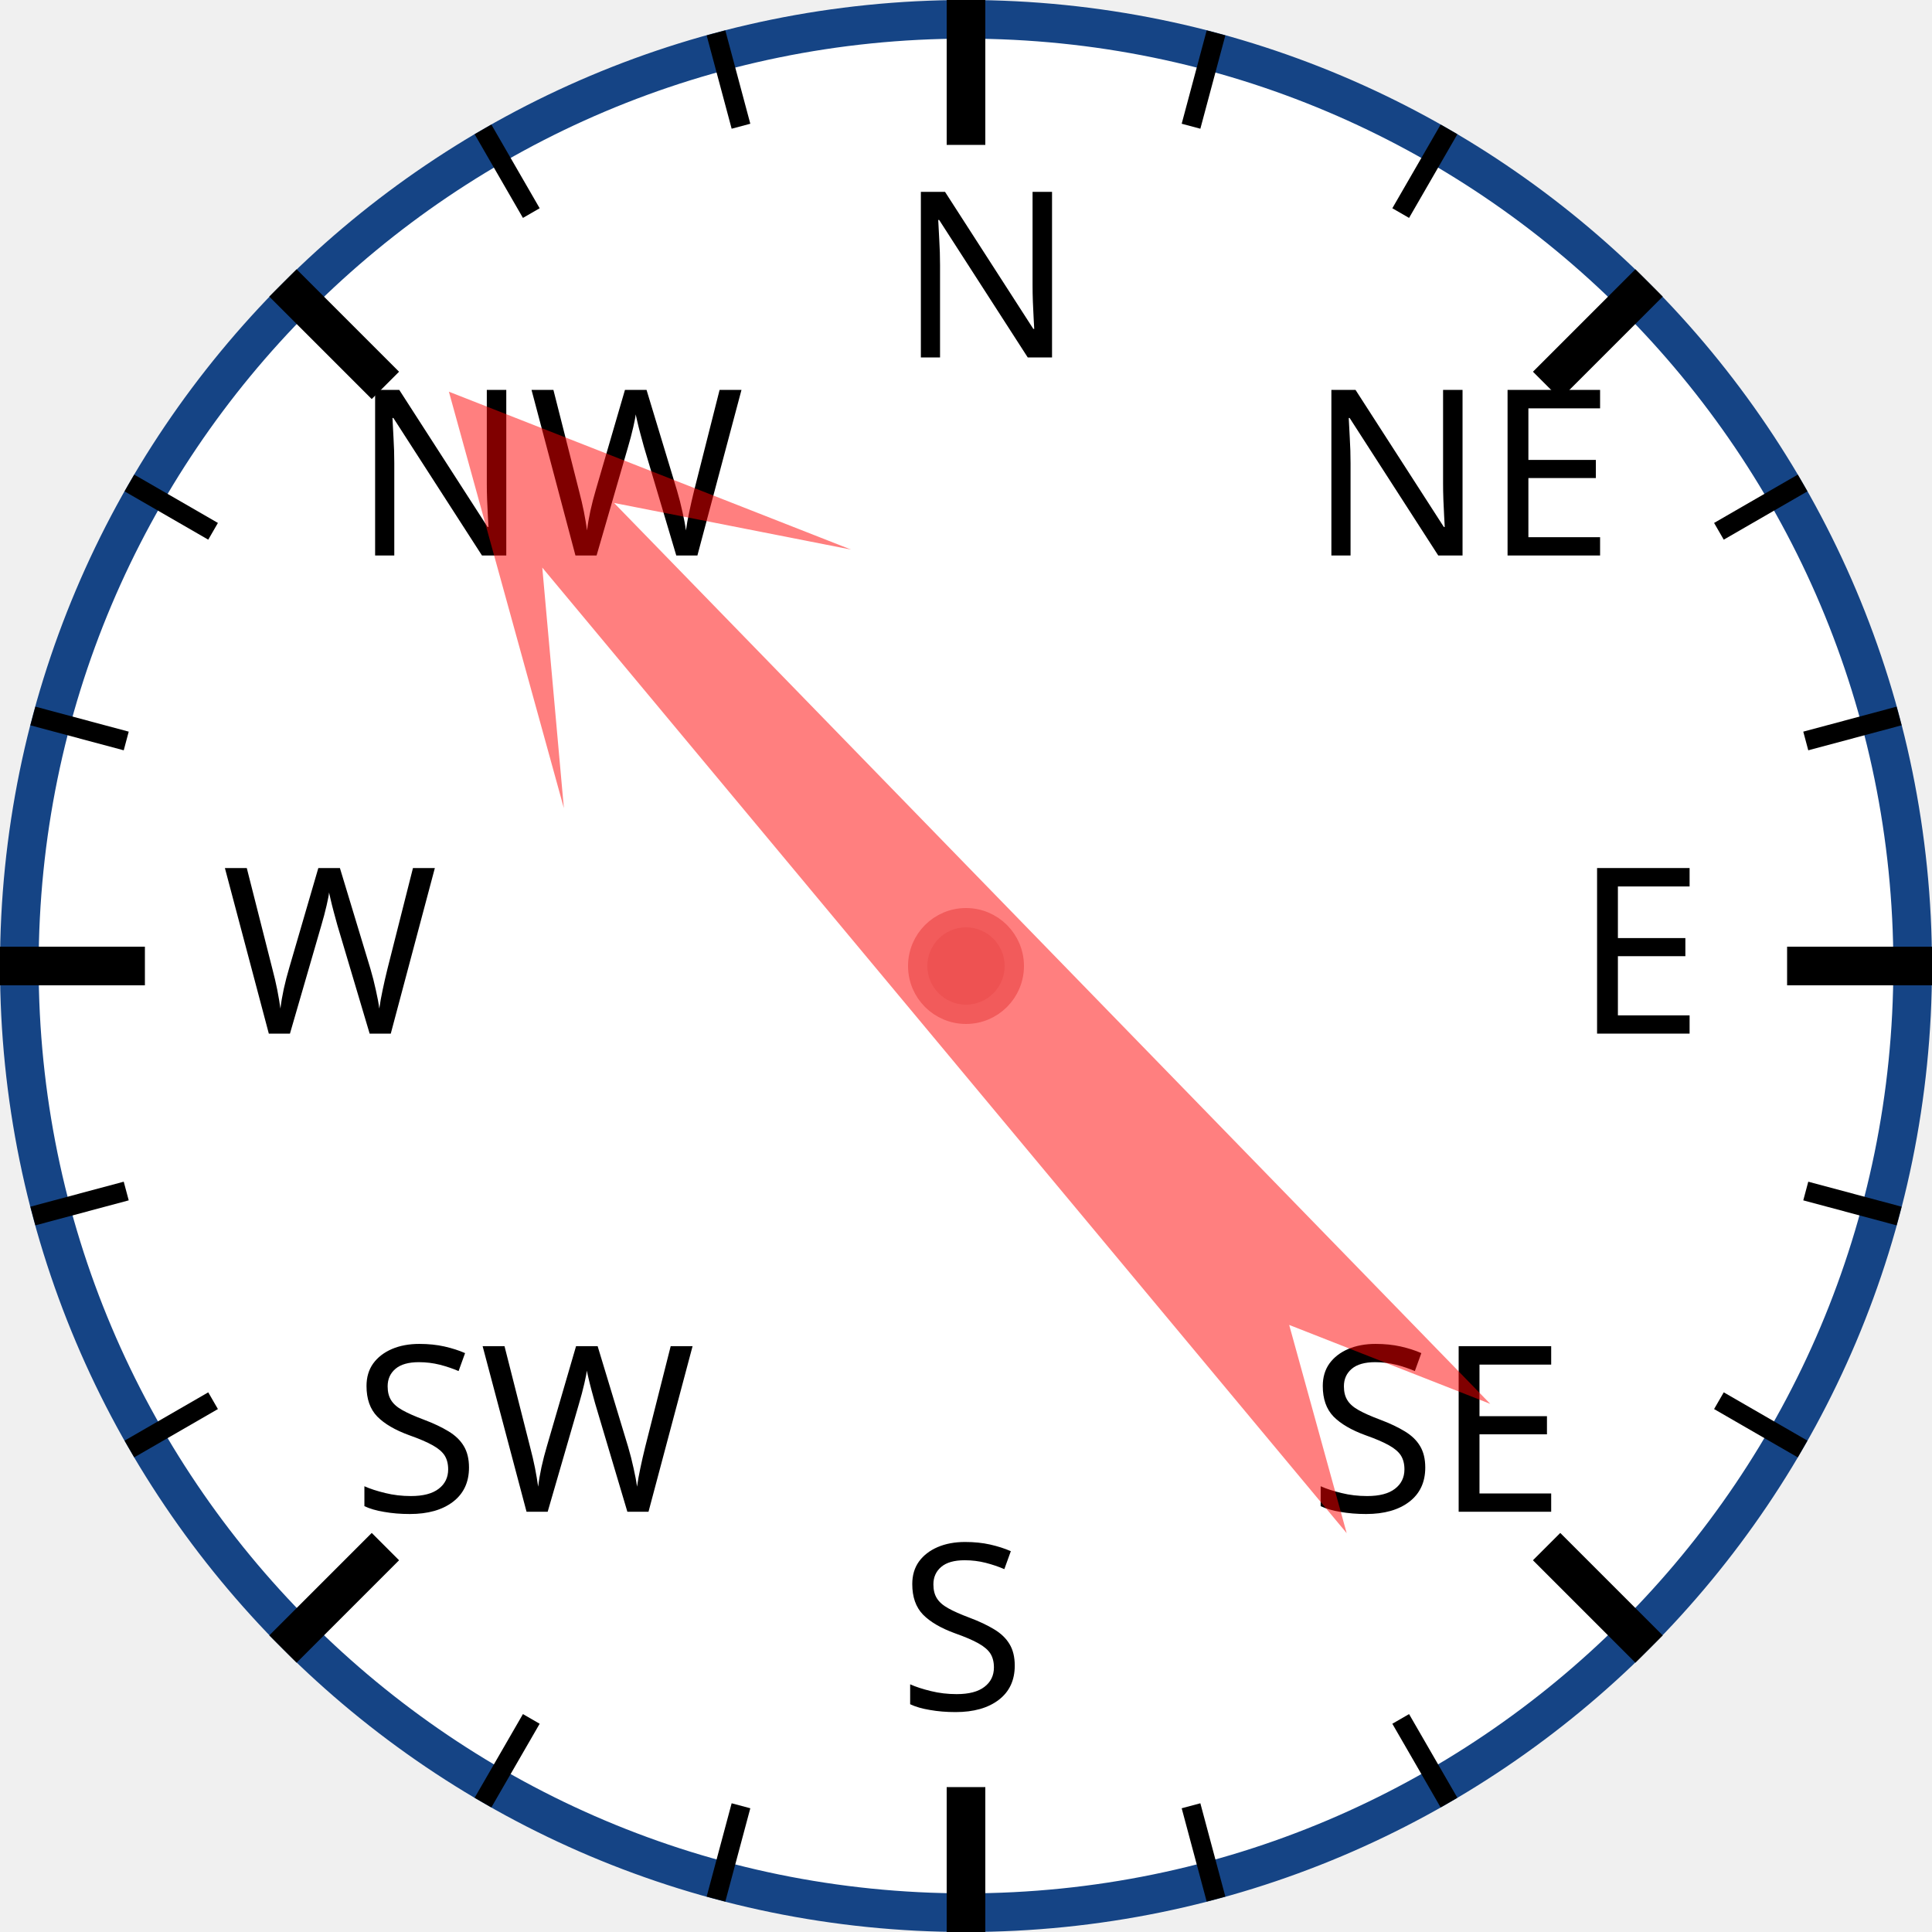
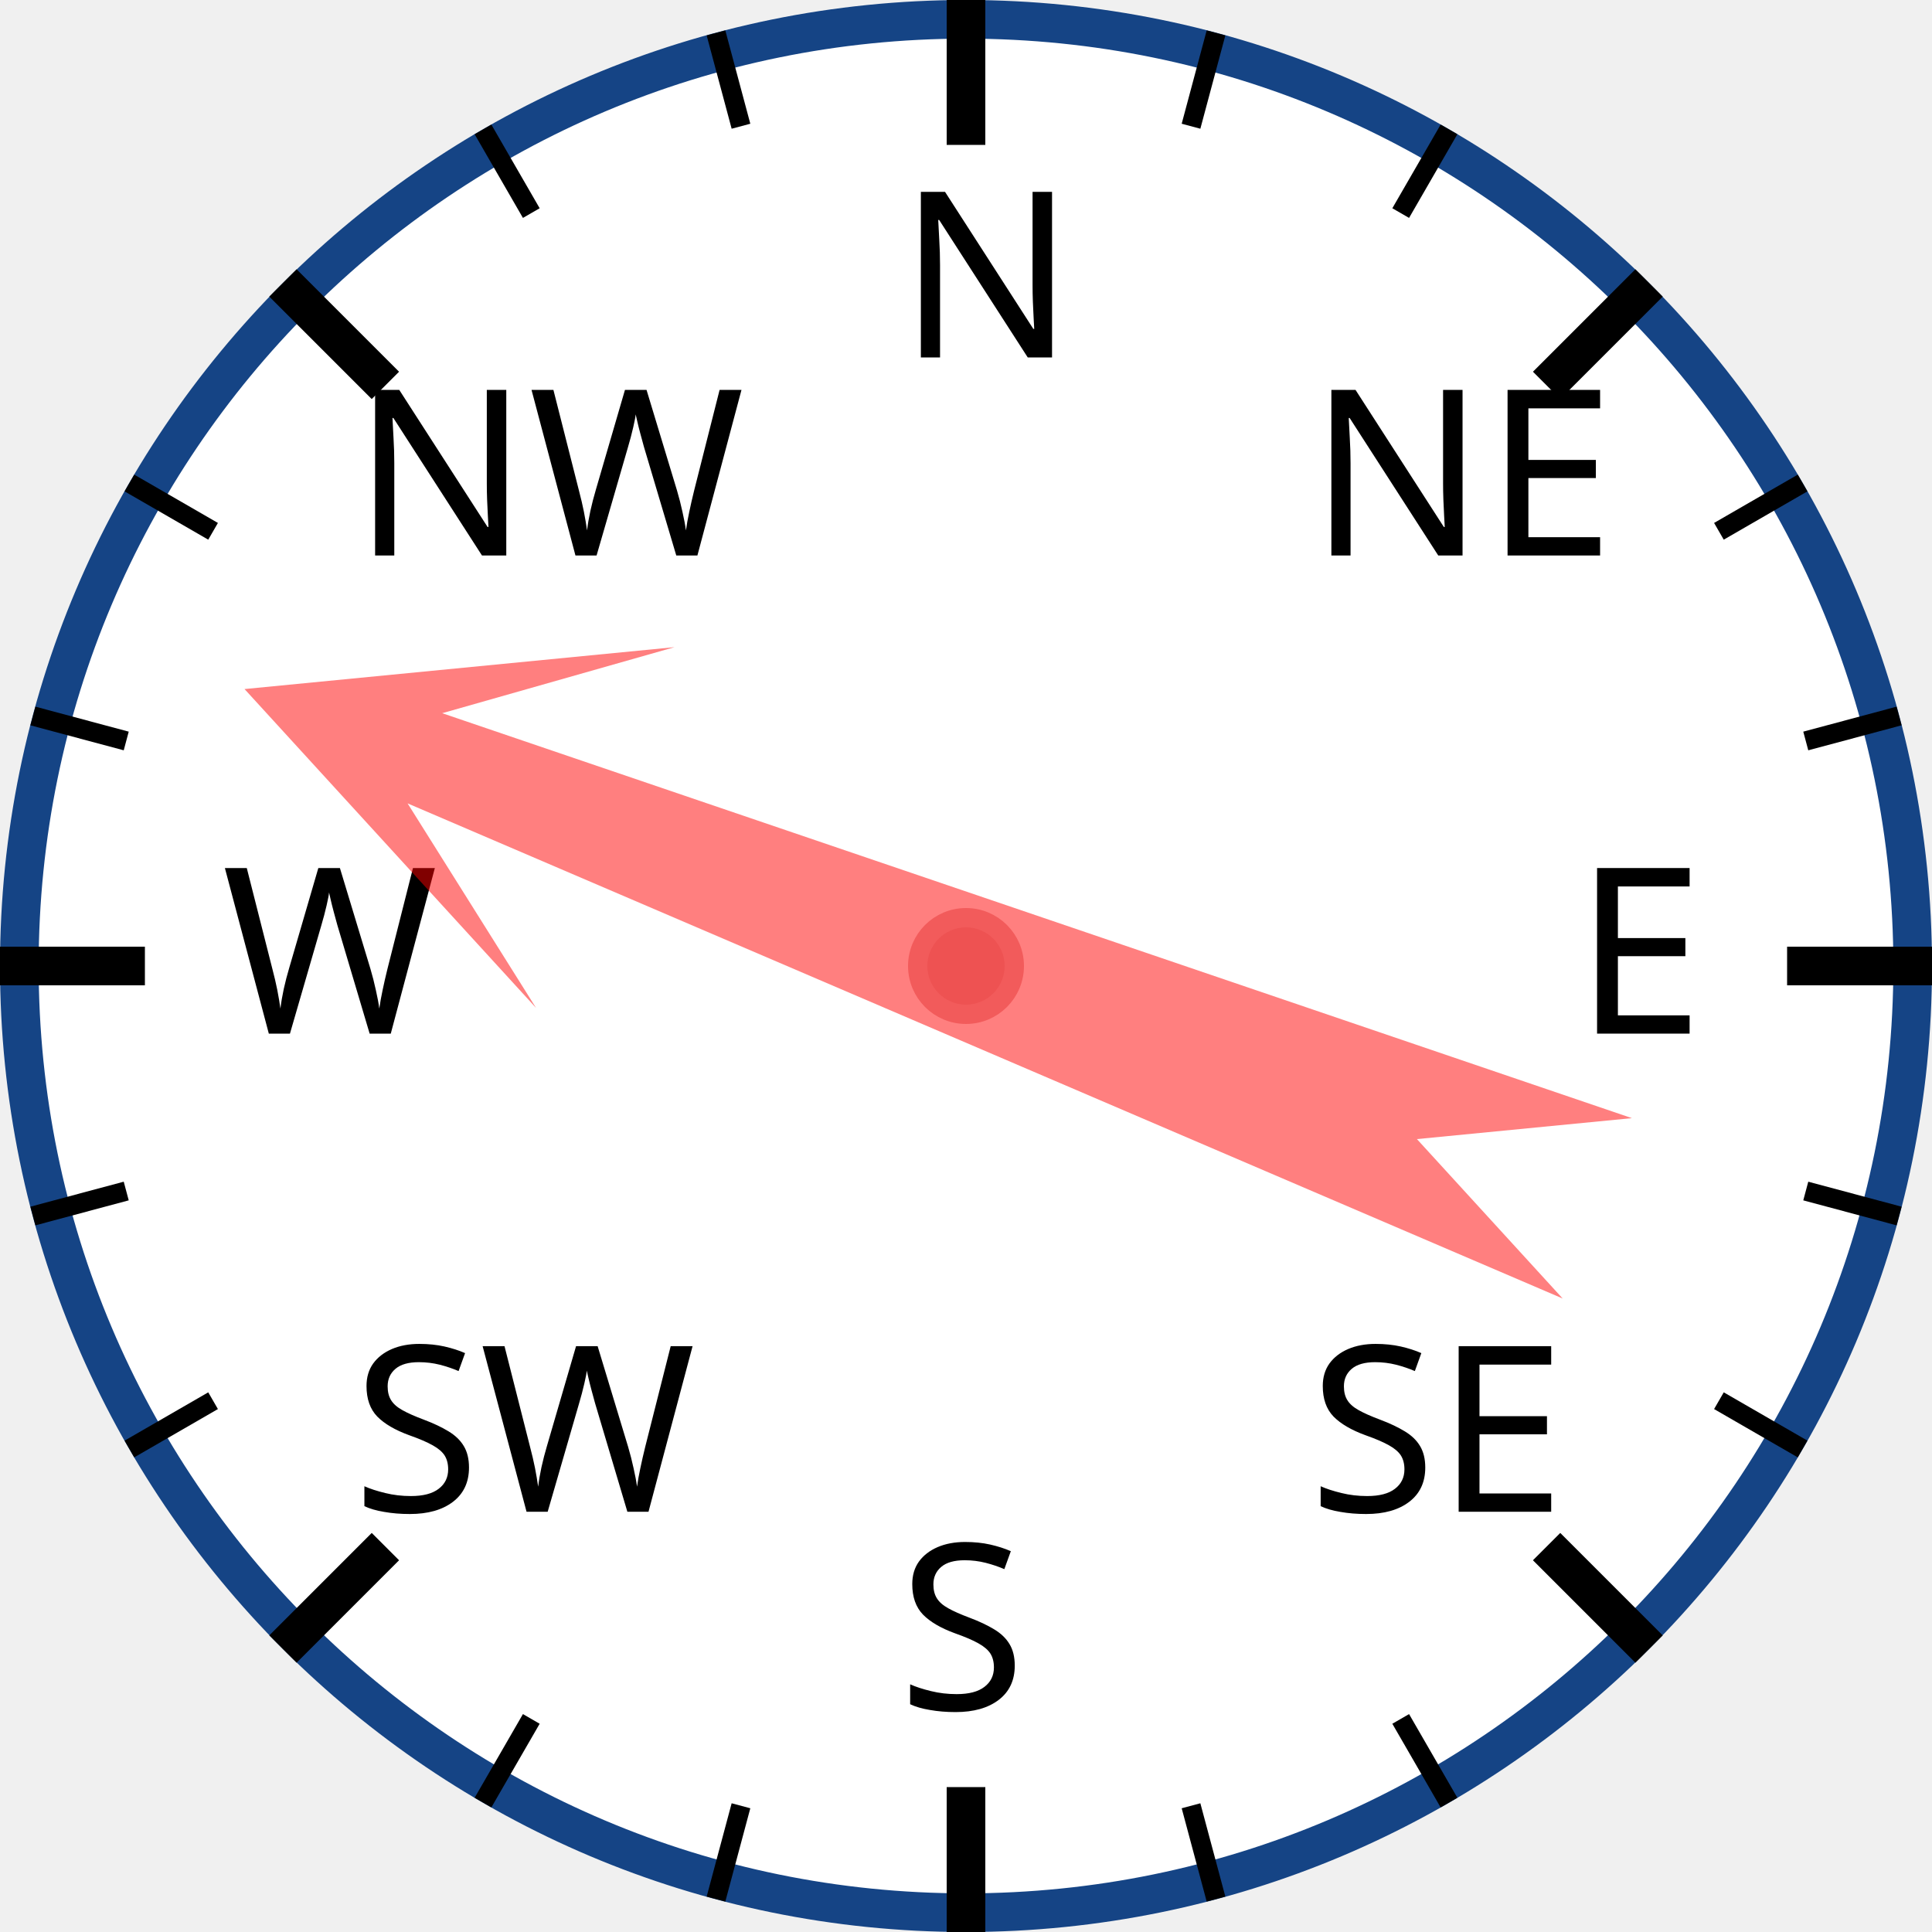
<svg xmlns="http://www.w3.org/2000/svg" width="120px" height="120px" viewBox="0 0 200 200">
  <circle cx="100" cy="100" r="98" style="fill: white; stroke: #154485; stroke-width: 4;" />
  <text x="93.0" y="37.0" style="font-family: sans-serif; font-size: 18pt;">N</text>
  <line x1="100.0" y1="0.0" x2="100.0" y2="15.0" style="stroke: black; stroke-width: 4;" />
  <line x1="74.118" y1="3.407" x2="76.706" y2="13.067" style="stroke: black; stroke-width: 2;" />
  <line x1="50" y1="13.397" x2="55" y2="22.058" style="stroke: black; stroke-width: 2;" />
  <text x="36.503" y="57.503" style="font-family: sans-serif; font-size: 18pt;">NW</text>
  <line x1="29.289" y1="29.289" x2="39.896" y2="39.896" style="stroke: black; stroke-width: 4;" />
  <line x1="13.397" y1="50" x2="22.058" y2="55" style="stroke: black; stroke-width: 2;" />
  <line x1="3.407" y1="74.118" x2="13.067" y2="76.706" style="stroke: black; stroke-width: 2;" />
  <text x="23.0" y="107.0" style="font-family: sans-serif; font-size: 18pt;">W</text>
  <line x1="0.0" y1="100.0" x2="15.0" y2="100.0" style="stroke: black; stroke-width: 4;" />
  <line x1="3.407" y1="125.882" x2="13.067" y2="123.294" style="stroke: black; stroke-width: 2;" />
  <line x1="13.397" y1="150" x2="22.058" y2="145" style="stroke: black; stroke-width: 2;" />
  <text x="36.503" y="156.497" style="font-family: sans-serif; font-size: 18pt;">SW</text>
  <line x1="29.289" y1="170.711" x2="39.896" y2="160.104" style="stroke: black; stroke-width: 4;" />
  <line x1="50" y1="186.603" x2="55" y2="177.942" style="stroke: black; stroke-width: 2;" />
  <line x1="74.118" y1="196.593" x2="76.706" y2="186.933" style="stroke: black; stroke-width: 2;" />
  <text x="93" y="177.0" style="font-family: sans-serif; font-size: 18pt;">S</text>
  <line x1="100" y1="200.0" x2="100" y2="185.0" style="stroke: black; stroke-width: 4;" />
  <line x1="125.882" y1="196.593" x2="123.294" y2="186.933" style="stroke: black; stroke-width: 2;" />
  <line x1="150.0" y1="186.603" x2="145.0" y2="177.942" style="stroke: black; stroke-width: 2;" />
  <text x="135.497" y="156.497" style="font-family: sans-serif; font-size: 18pt;">SE</text>
  <line x1="170.711" y1="170.711" x2="160.104" y2="160.104" style="stroke: black; stroke-width: 4;" />
  <line x1="186.603" y1="150" x2="177.942" y2="145" style="stroke: black; stroke-width: 2;" />
  <line x1="196.593" y1="125.882" x2="186.933" y2="123.294" style="stroke: black; stroke-width: 2;" />
  <text x="163.0" y="107" style="font-family: sans-serif; font-size: 18pt;">E</text>
  <line x1="200.0" y1="100" x2="185.0" y2="100" style="stroke: black; stroke-width: 4;" />
  <line x1="196.593" y1="74.118" x2="186.933" y2="76.706" style="stroke: black; stroke-width: 2;" />
  <line x1="186.603" y1="50" x2="177.942" y2="55" style="stroke: black; stroke-width: 2;" />
  <text x="135.497" y="57.503" style="font-family: sans-serif; font-size: 18pt;">NE</text>
  <line x1="170.711" y1="29.289" x2="160.104" y2="39.896" style="stroke: black; stroke-width: 4;" />
  <line x1="150" y1="13.397" x2="145" y2="22.058" style="stroke: black; stroke-width: 2;" />
  <line x1="125.882" y1="3.407" x2="123.294" y2="13.067" style="stroke: black; stroke-width: 2;" />
-   <polygon points="100 20 120 60 105 40 110 170 100 150 90 170 95 40 80 60" style="fill: red; fill-opacity: 0.5;" transform="rotate(318,100,100)" />
+   <polygon points="100 20 120 60 105 40 110 170 100 150 90 170 95 40 80 60" style="fill: red; fill-opacity: 0.5;" transform="rotate(291,100,100)" />
  <circle cx="100" cy="100" r="5" style="fill: #EE5252; stroke: #F25B5B; stroke-width: 2;" />
</svg>
